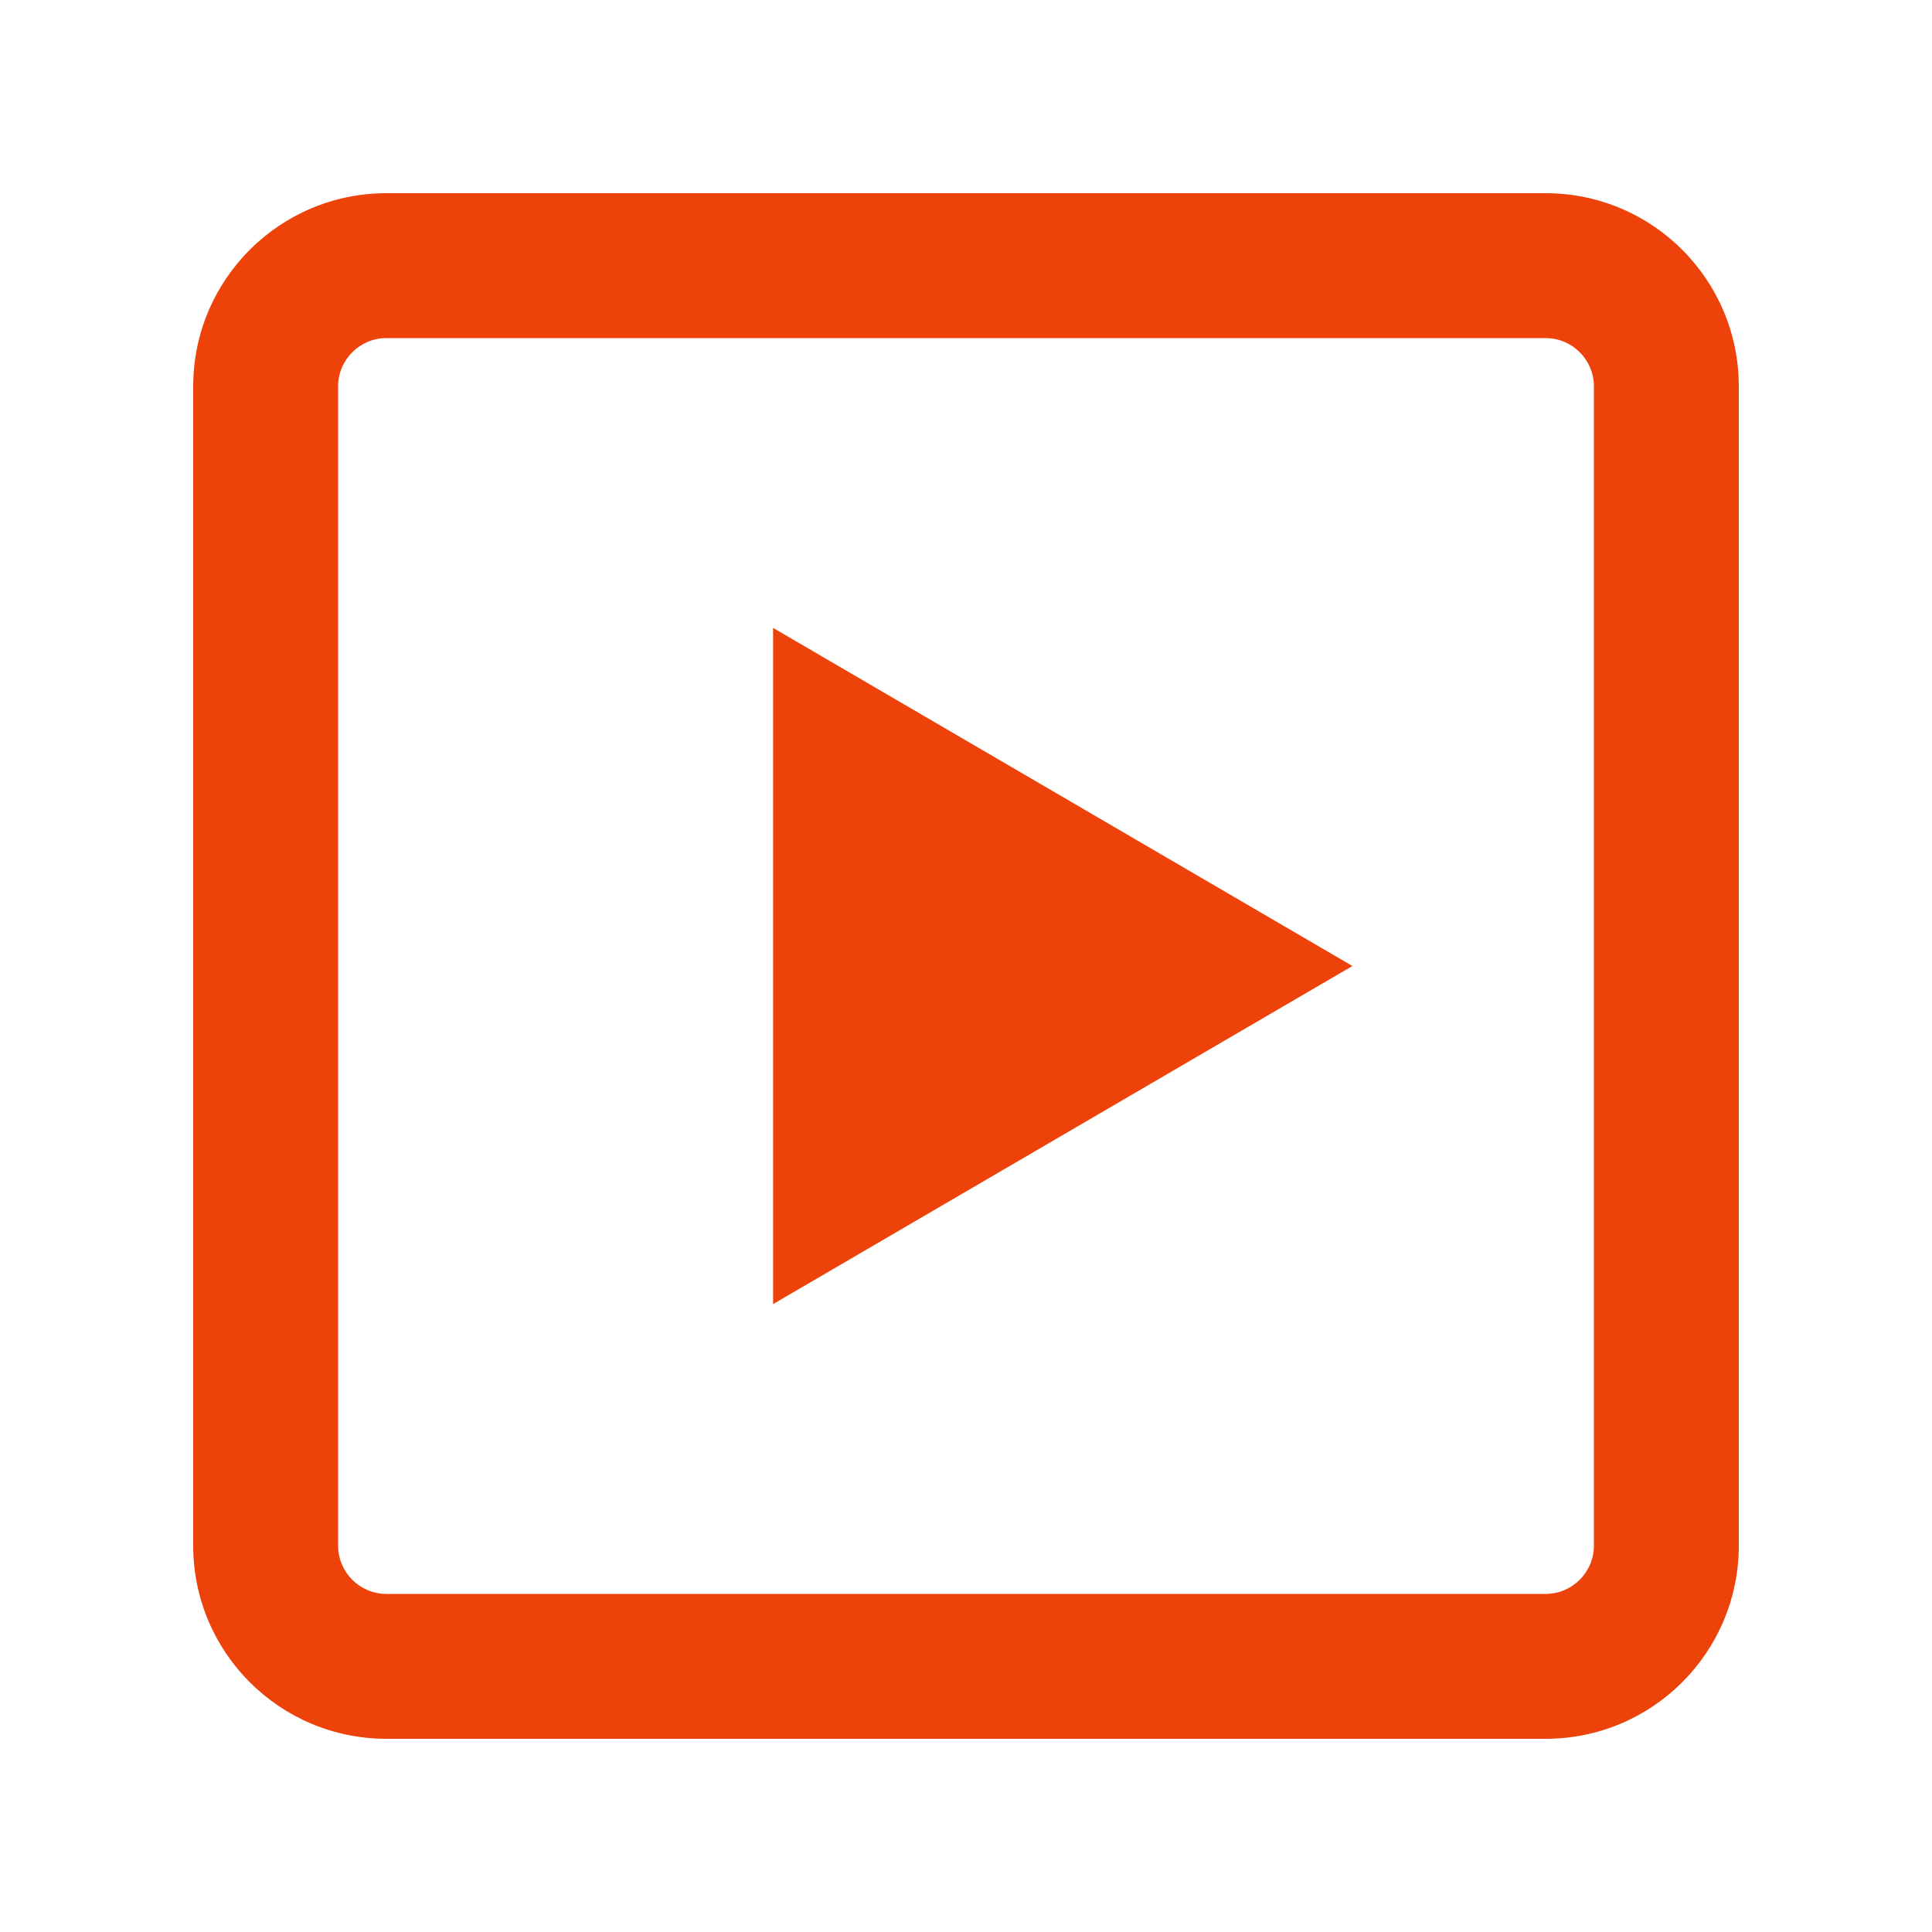
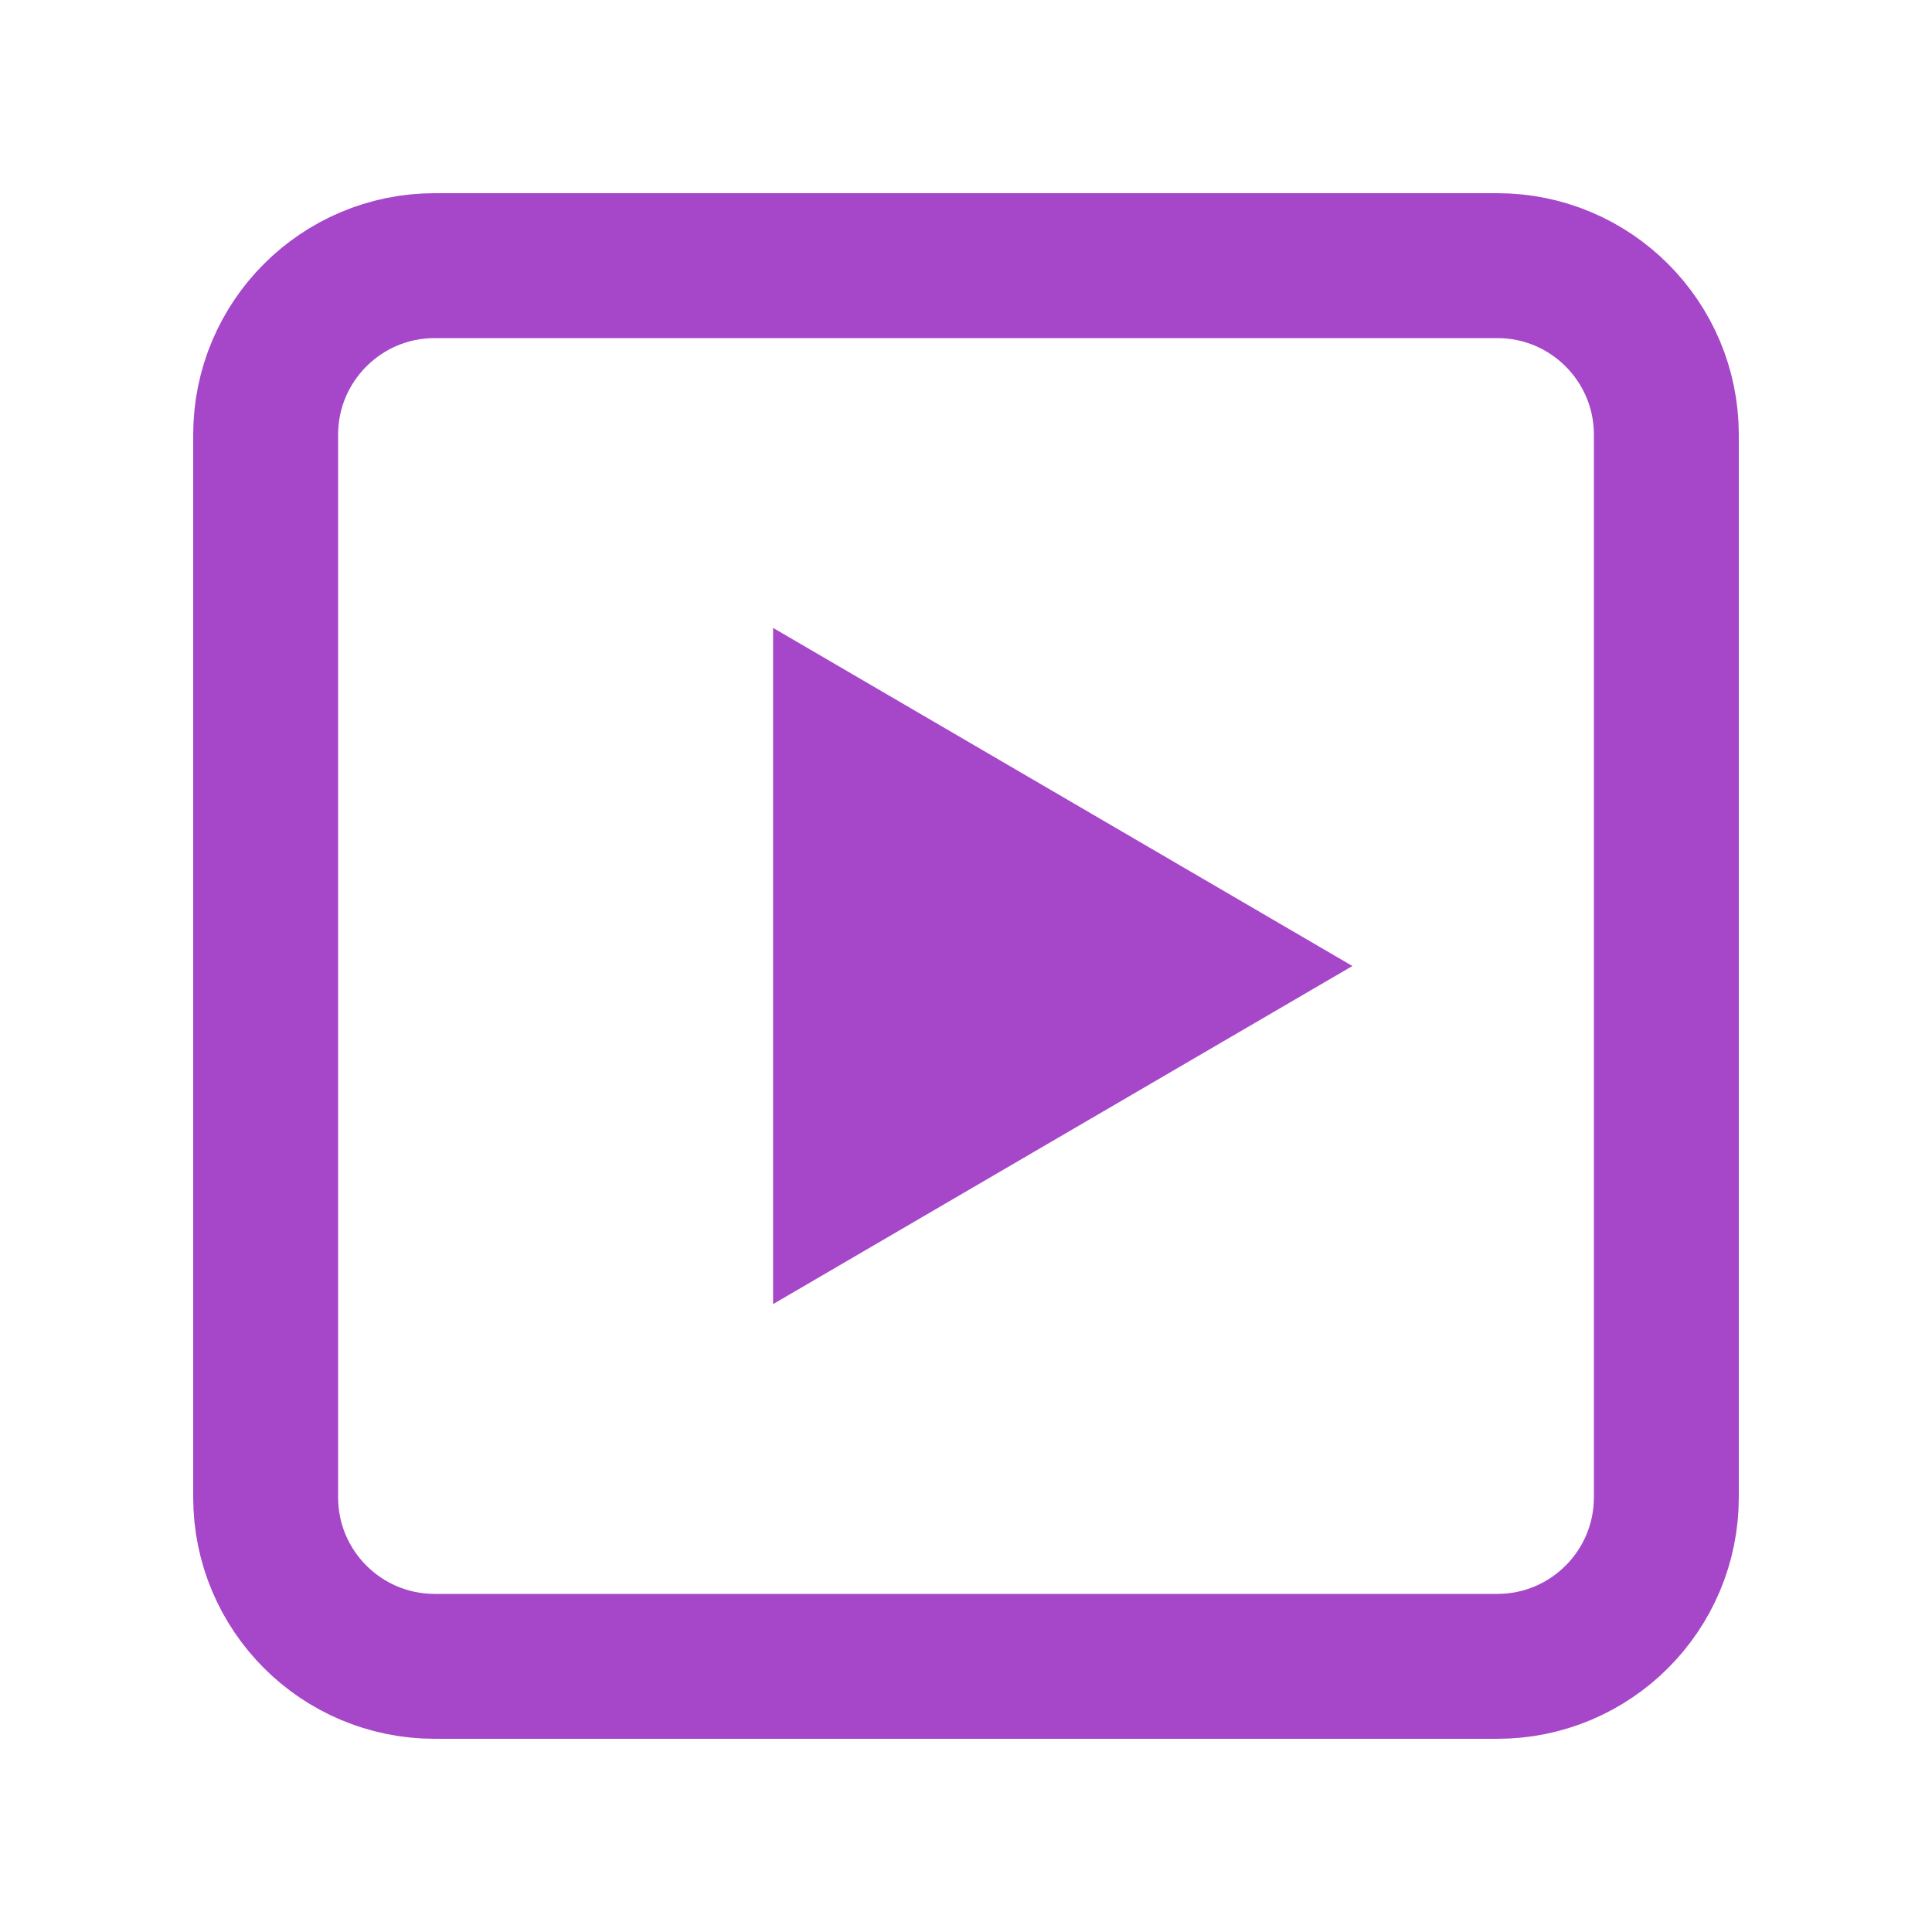
<svg xmlns="http://www.w3.org/2000/svg" width="20" height="20" viewBox="0 0 20 20" fill="none">
-   <path fill-rule="evenodd" clip-rule="evenodd" d="M16 3.5H4C3.724 3.5 3.5 3.724 3.5 4V16C3.5 16.276 3.724 16.5 4 16.5H16C16.276 16.5 16.5 16.276 16.5 16V4C16.5 3.724 16.276 3.5 16 3.5ZM4 2C2.895 2 2 2.895 2 4V16C2 17.105 2.895 18 4 18H16C17.105 18 18 17.105 18 16V4C18 2.895 17.105 2 16 2H4Z" fill="#EE420B" />
-   <path d="M14 10L8.003 6.5V13.5L14 10Z" fill="#EE420B" />
+   <path d="M14 10L8.003 6.5V13.5L14 10Z" fill="#A646C9" />
+   <rect x="2.75" y="2.75" width="14.5" height="14.5" rx="1.75" stroke="#A646C9" stroke-width="1.5" />
</svg>
